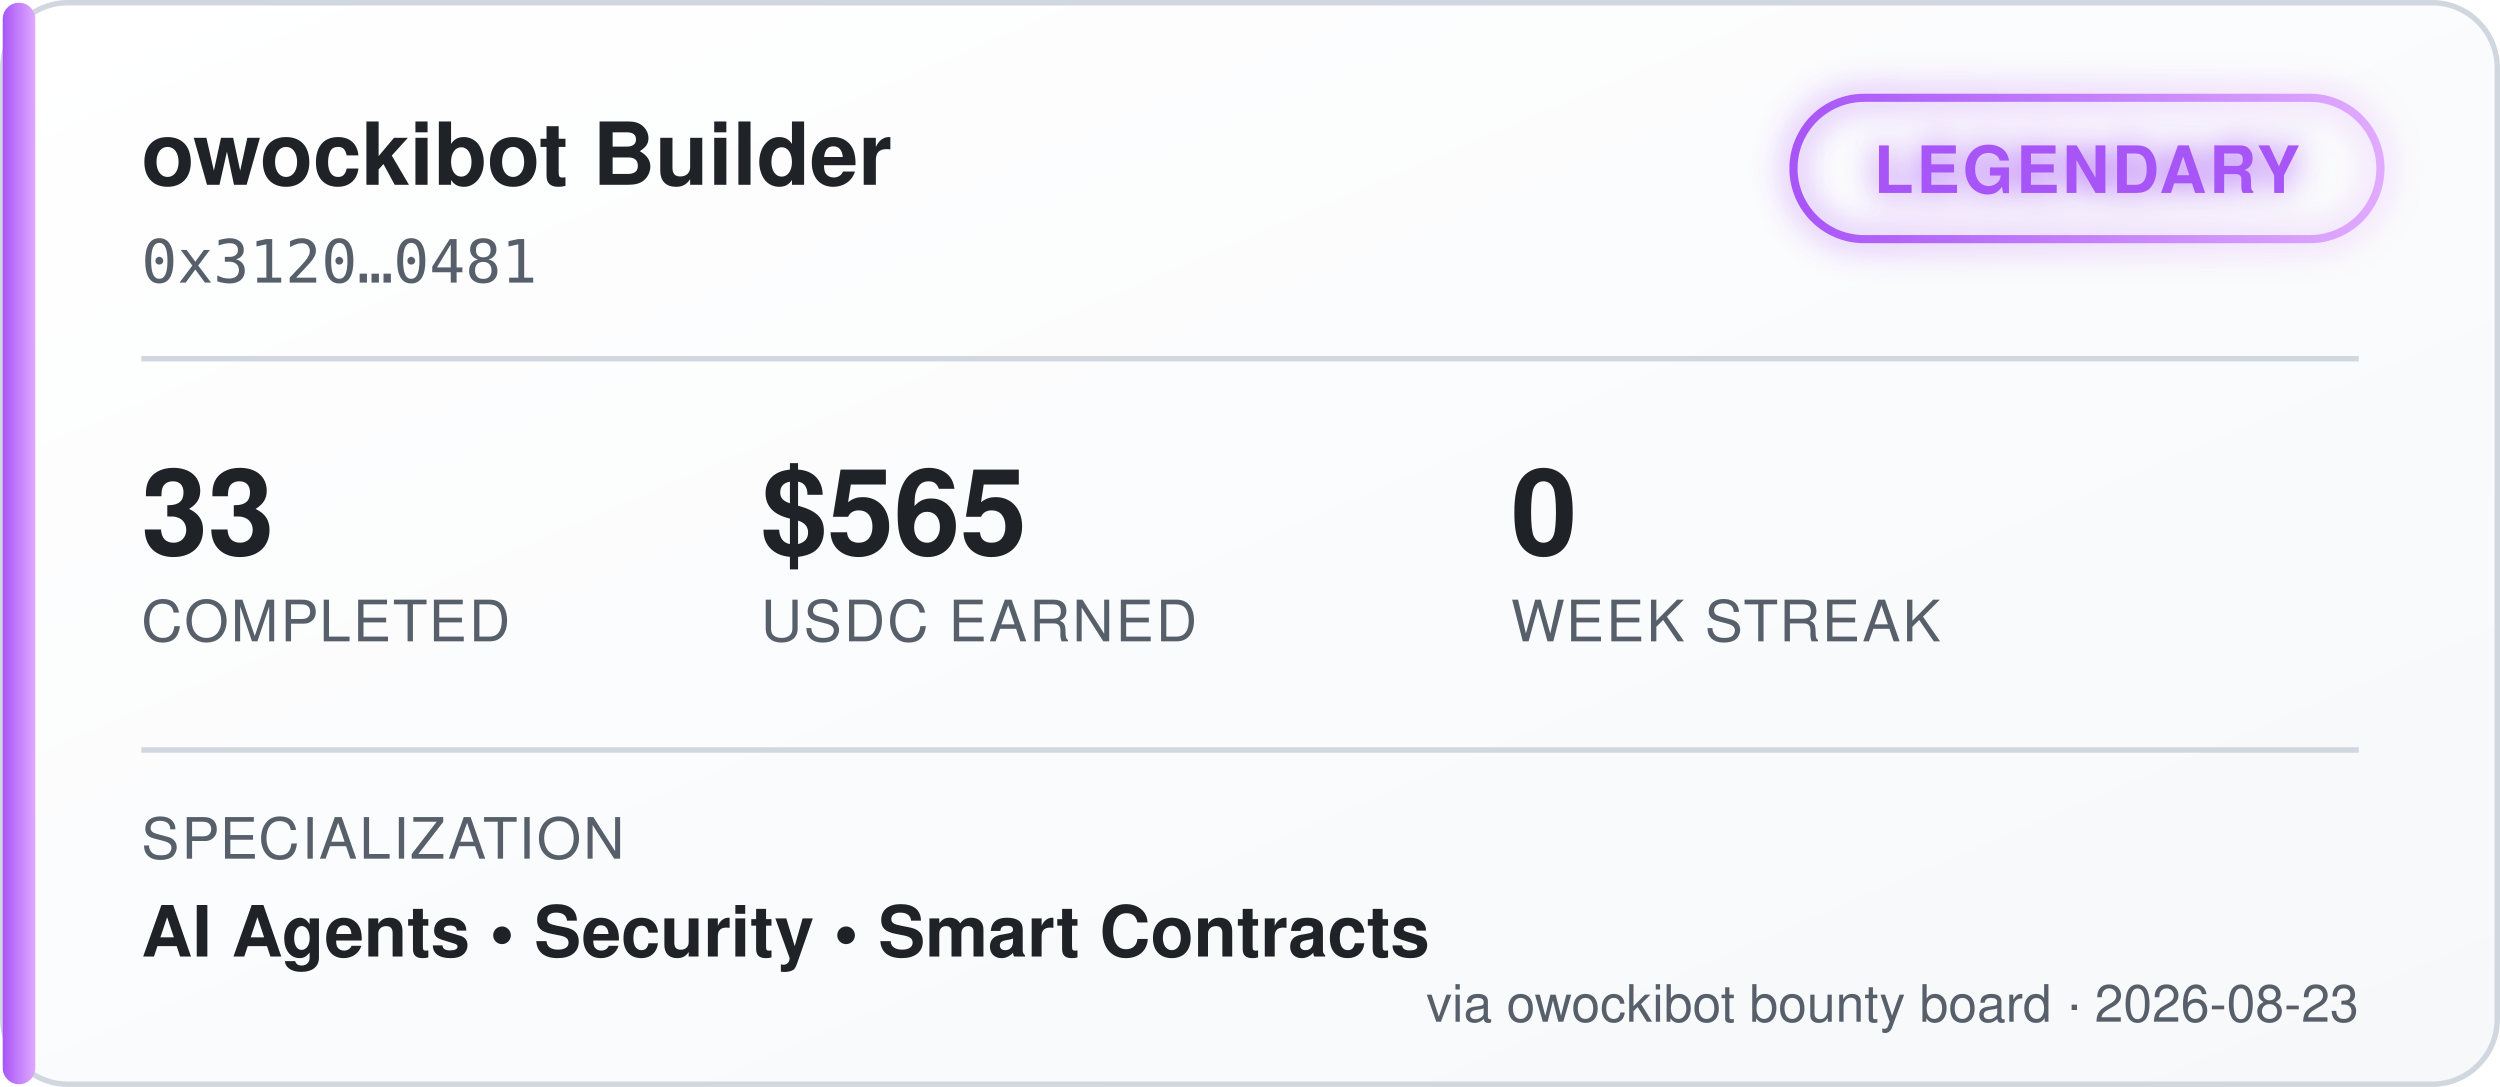
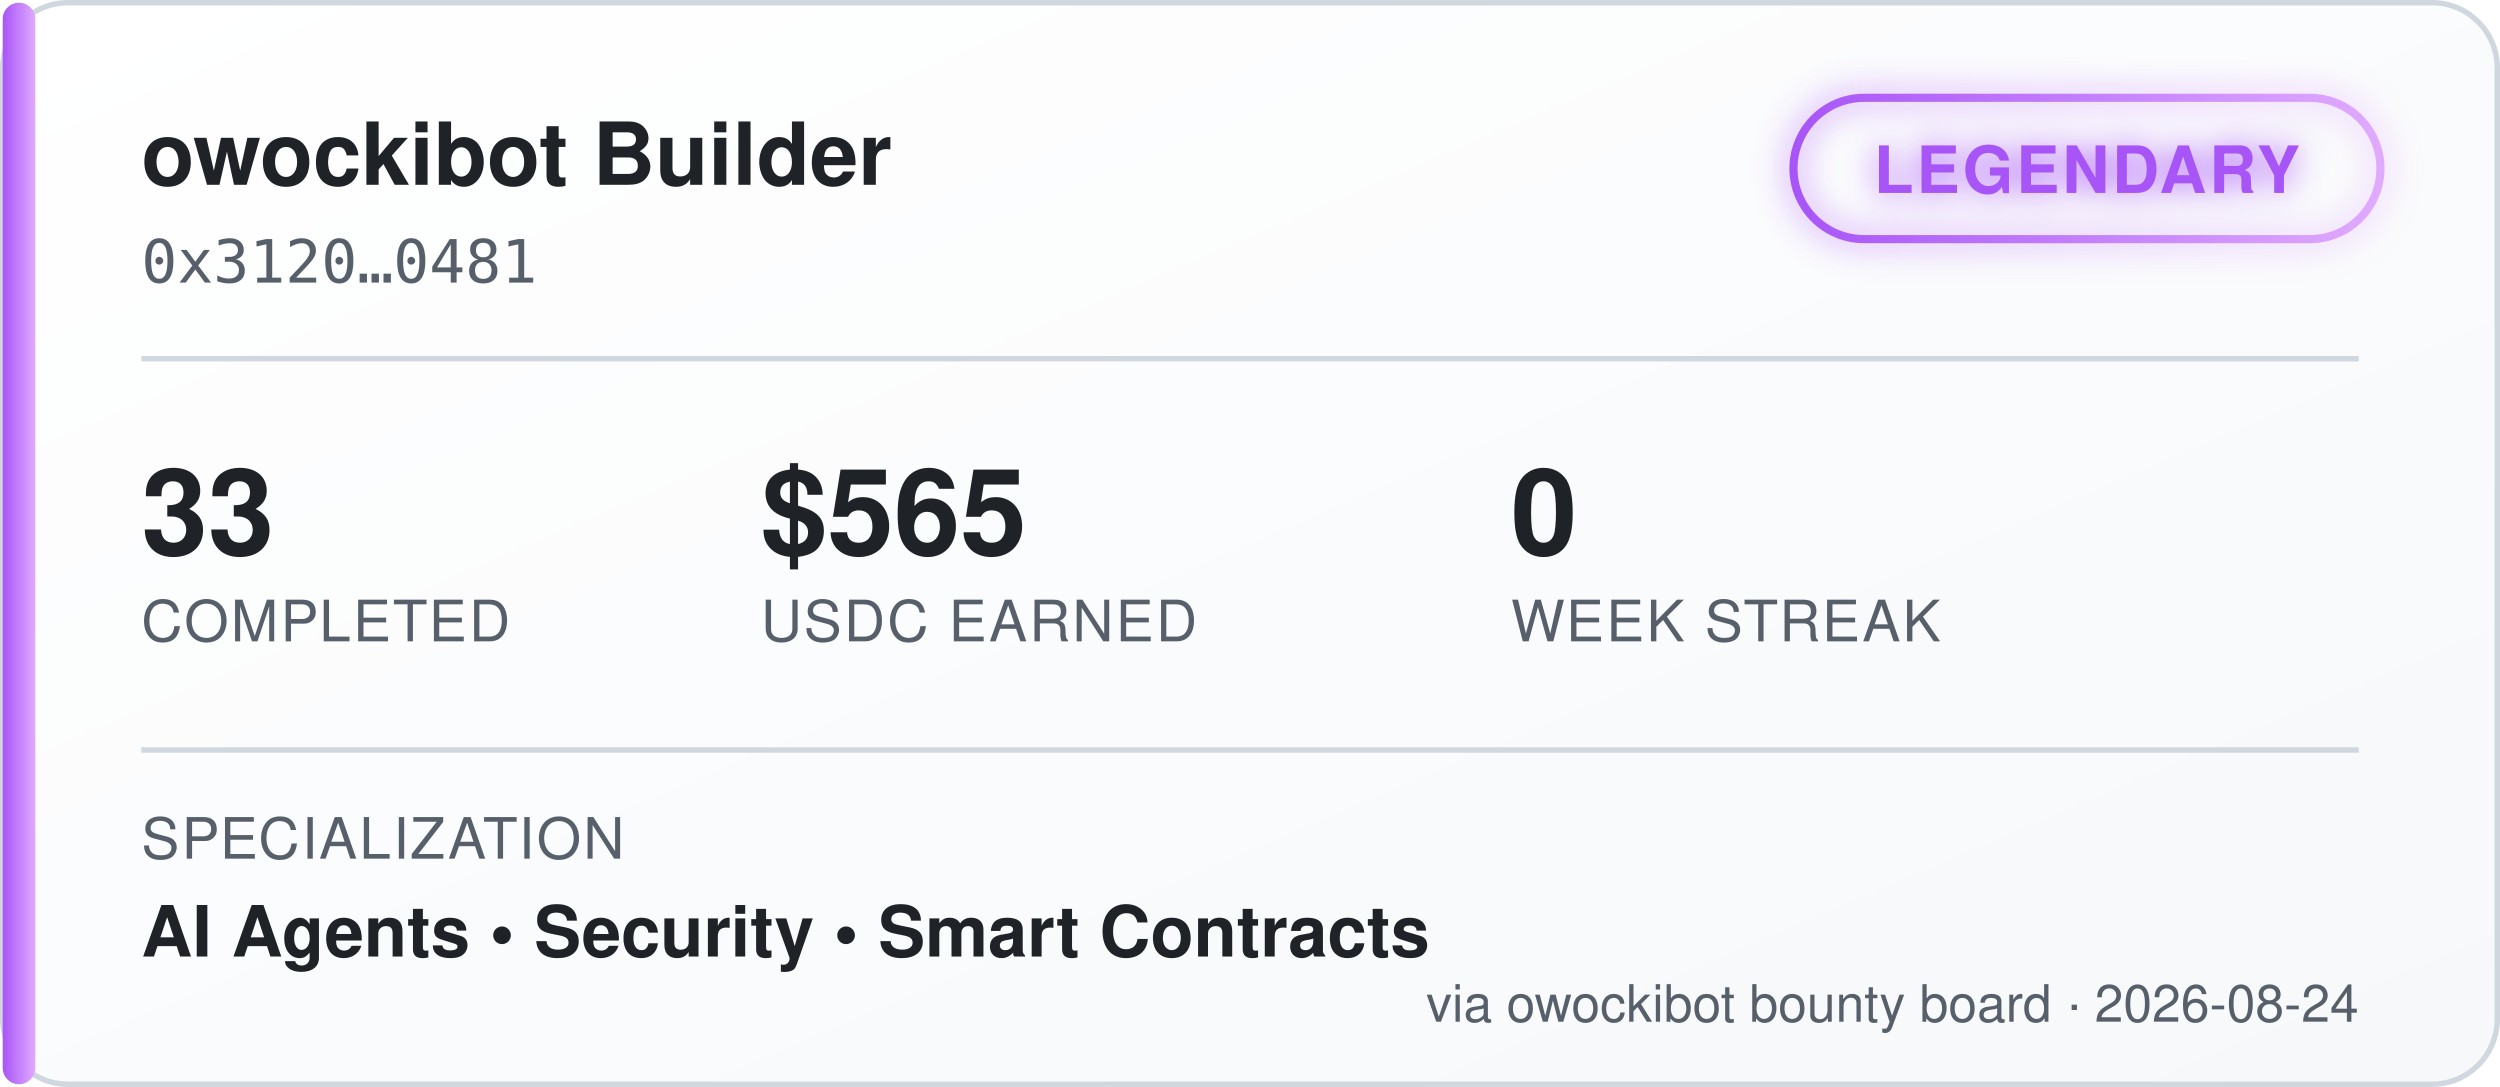
<svg xmlns="http://www.w3.org/2000/svg" width="460" height="200" viewBox="0 0 460 200" font-family="'Segoe UI', Helvetica, Arial, sans-serif">
  <defs>
    <linearGradient id="bgGrad" x1="0" y1="0" x2="1" y2="1">
      <stop offset="0%" stop-color="#ffffff" />
      <stop offset="100%" stop-color="#f6f8fa" />
    </linearGradient>
    <linearGradient id="tierGrad" x1="0" y1="0" x2="1" y2="0">
      <stop offset="0%" stop-color="#a855f7" />
      <stop offset="100%" stop-color="#e0aaff" />
    </linearGradient>
    <filter id="glow" x="-50%" y="-50%" width="200%" height="200%">
      <feGaussianBlur stdDeviation="3" result="blur" />
      <feMerge>
        <feMergeNode in="blur" />
        <feMergeNode in="SourceGraphic" />
      </feMerge>
    </filter>
  </defs>
  <rect x="0.5" y="0.5" width="459" height="199" rx="12" fill="url(#bgGrad)" stroke="#d0d7de" />
  <rect x="0.5" y="0.5" width="6" height="199" rx="3" fill="url(#tierGrad)" />
  <text x="26" y="34" fill="#1f2328" font-size="16" font-weight="700">owockibot Builder</text>
  <text x="26" y="52" fill="#57606a" font-size="11" font-family="monospace">0x3120…0481</text>
  <g transform="translate(330, 18)" filter="url(#glow)">
    <rect x="0" y="0" width="108" height="26" rx="13" fill="none" stroke="url(#tierGrad)" stroke-width="1.5" />
    <text x="54" y="17.5" fill="#a855f7" font-size="12" font-weight="700" text-anchor="middle" letter-spacing="0.5">LEGENDARY</text>
  </g>
  <line x1="26" y1="66" x2="434" y2="66" stroke="#d0d7de" stroke-width="1" />
  <g font-size="22" font-weight="700" fill="#1f2328">
    <text x="26" y="102">33</text>
    <text x="140" y="102">$565</text>
    <text x="278" y="102">0</text>
  </g>
  <g font-size="10.5" fill="#57606a" letter-spacing="0.4">
    <text x="26" y="118">COMPLETED</text>
    <text x="140" y="118">USDC EARNED</text>
    <text x="278" y="118">WEEK STREAK</text>
  </g>
  <line x1="26" y1="138" x2="434" y2="138" stroke="#d0d7de" stroke-width="1" />
  <text x="26" y="158" fill="#57606a" font-size="10.5" letter-spacing="0.4">SPECIALIZATION</text>
  <text x="26" y="176" fill="#1f2328" font-size="13" font-weight="600">AI Agents  •  Security  •  Smart Contracts</text>
-   <text x="434" y="188" fill="#57606a" font-size="9.5" text-anchor="end">via owockibot bounty board · 2026-08-23</text>
+   <text x="434" y="188" fill="#57606a" font-size="9.5" text-anchor="end">via owockibot bounty board · 2026-08-24</text>
</svg>
